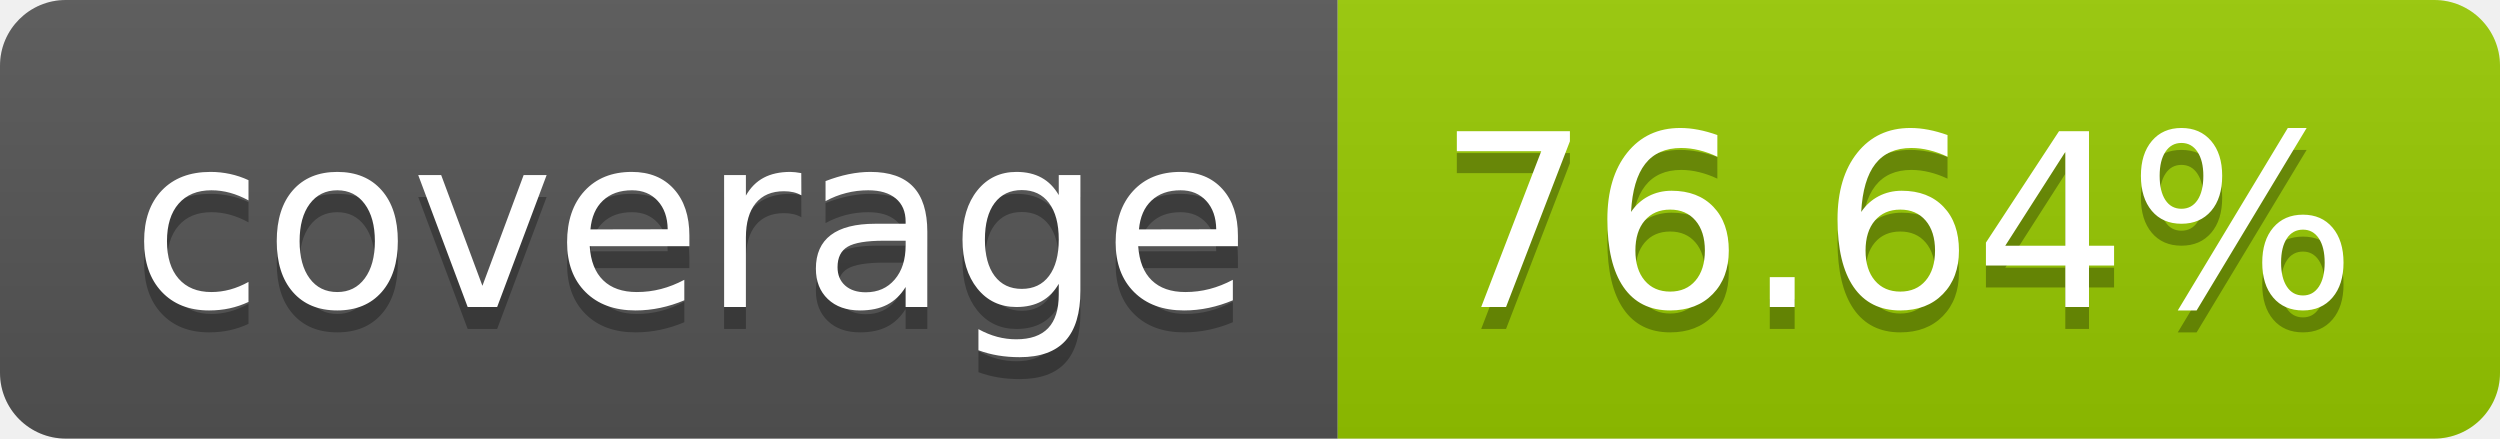
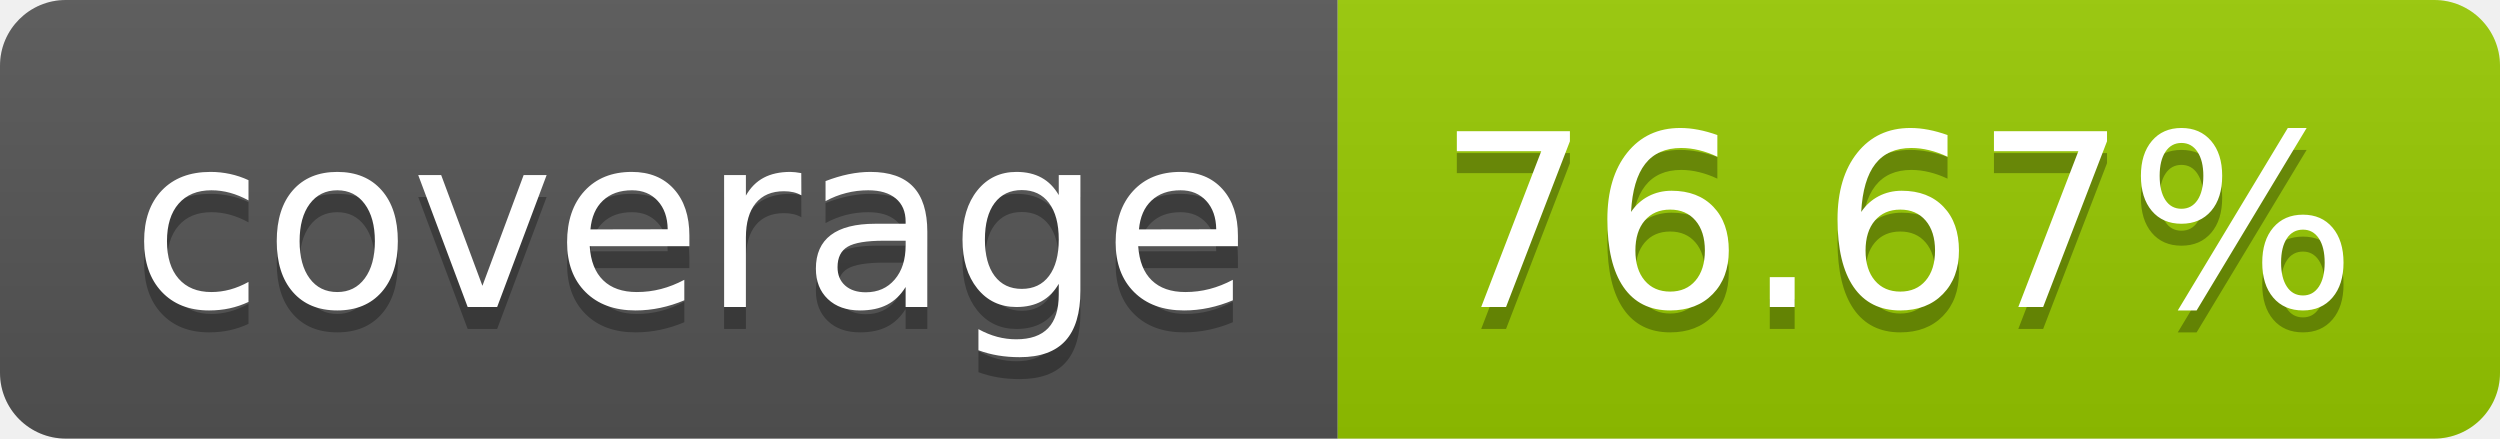
- <svg xmlns="http://www.w3.org/2000/svg" width="114" height="20" role="img" aria-label="coverage: 76.64%">
+ <svg xmlns="http://www.w3.org/2000/svg" width="114" height="20" role="img" aria-label="coverage: 76.67%">
  <linearGradient id="s" x2="0" y2="100%">
    <stop offset="0" stop-color="#bbb" stop-opacity=".1" />
    <stop offset="1" stop-opacity=".1" />
  </linearGradient>
  <clipPath id="r">
    <rect width="114" height="20" rx="3" fill="#fff" />
  </clipPath>
  <g clip-path="url(#r)">
    <rect width="61" height="20" fill="#555" />
    <rect x="61" width="53" height="20" fill="#97ca00" />
    <rect width="114" height="20" fill="url(#s)" />
  </g>
  <g fill="#fff" text-anchor="middle" font-family="Verdana,Geneva,DejaVu Sans,sans-serif" text-rendering="geometricPrecision" font-size="110">
    <text aria-hidden="true" x="315" y="150" fill="#010101" fill-opacity=".3" transform="scale(.1)" textLength="510">coverage</text>
    <text x="315" y="140" transform="scale(.1)" fill="#fff" textLength="510">coverage</text>
-     <text aria-hidden="true" x="865" y="150" fill="#010101" fill-opacity=".3" transform="scale(.1)" textLength="430">76.64%</text>
-     <text x="865" y="140" transform="scale(.1)" fill="#fff" textLength="430">76.64%</text>
+     <text aria-hidden="true" x="865" y="150" fill="#010101" fill-opacity=".3" transform="scale(.1)" textLength="430">76.67%</text>
+     <text x="865" y="140" transform="scale(.1)" fill="#fff" textLength="430">76.67%</text>
  </g>
</svg>
